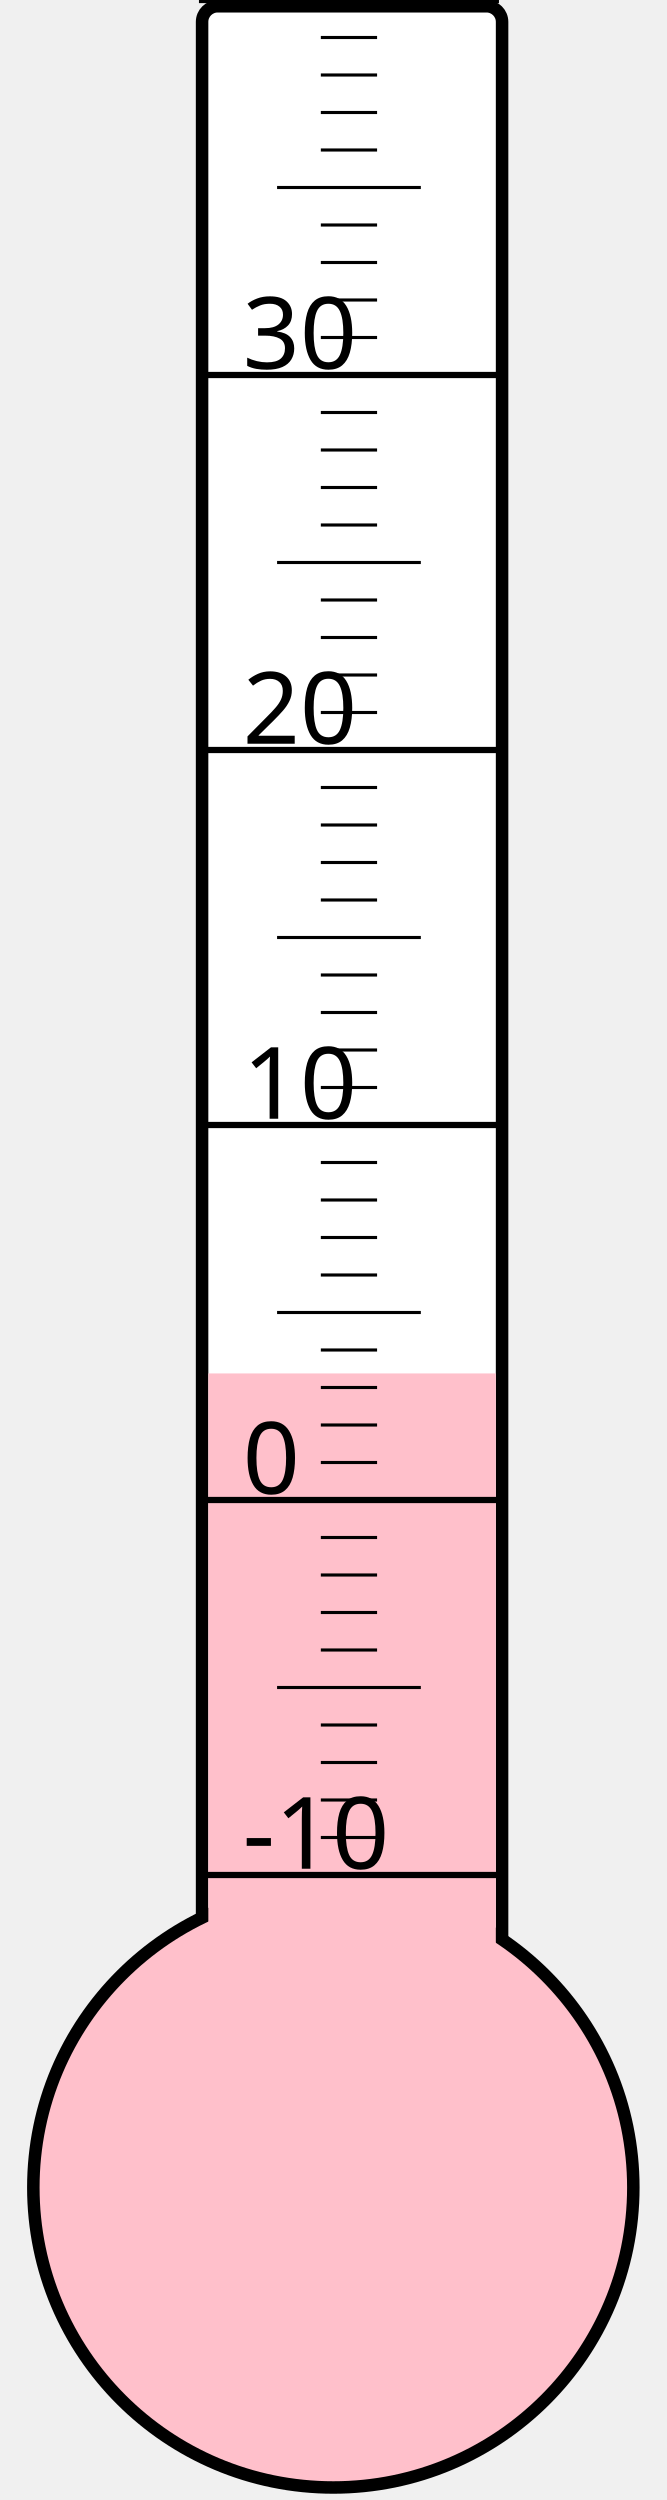
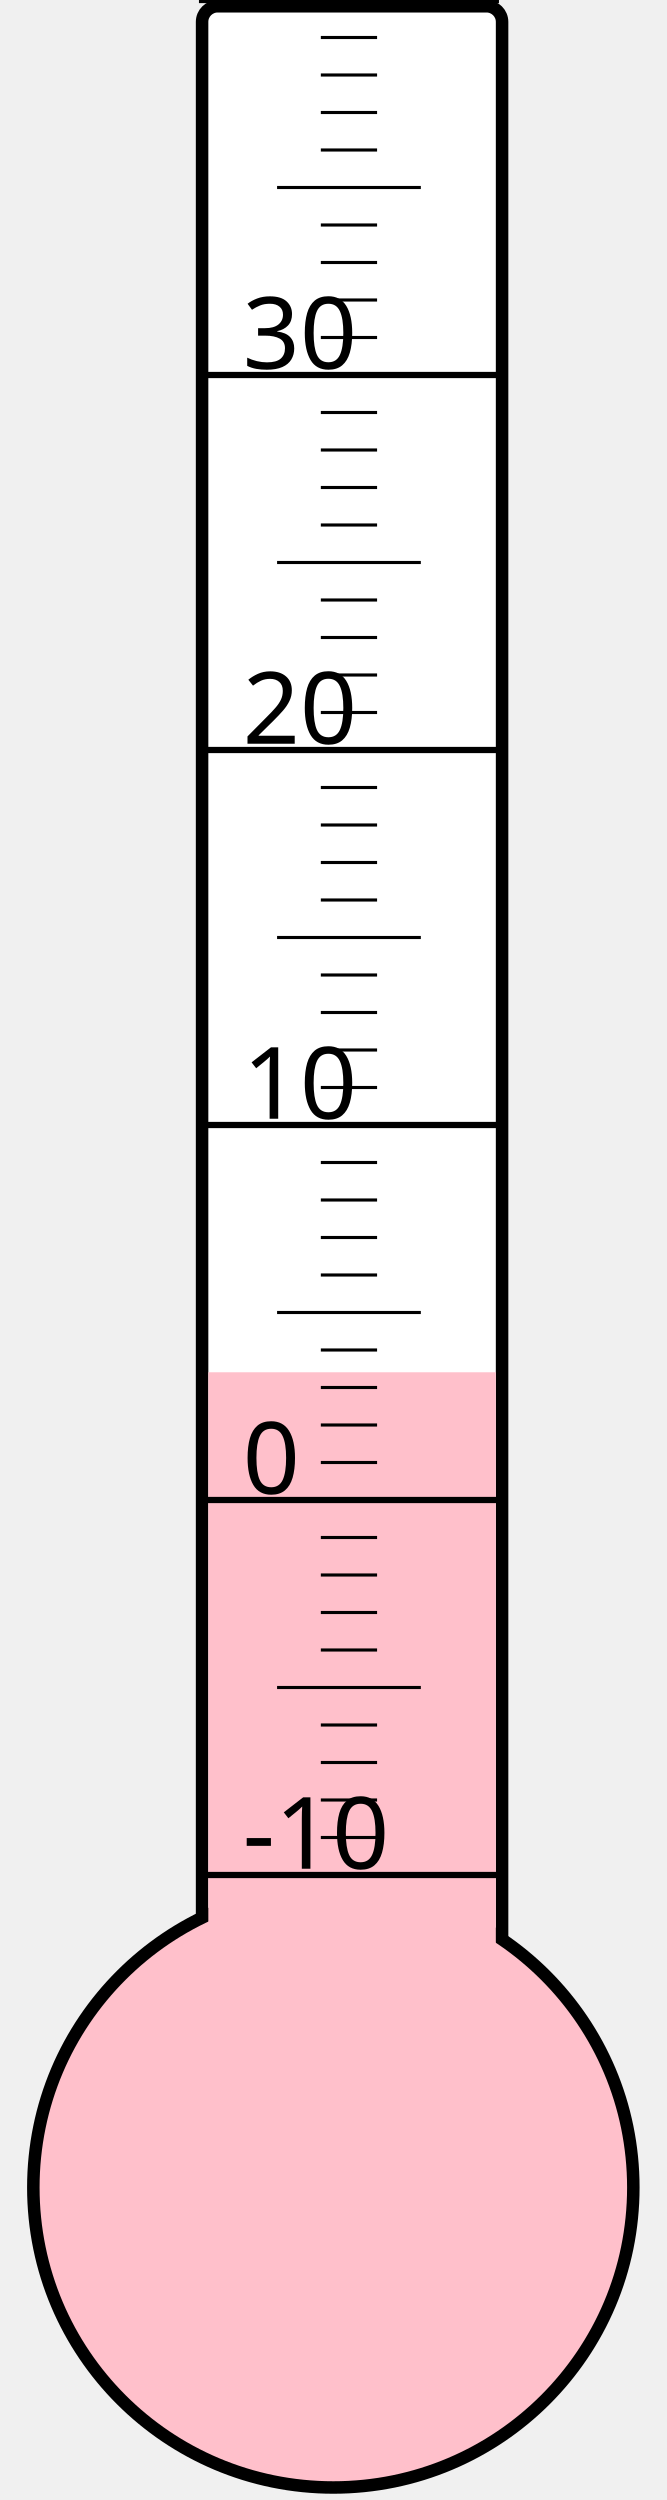
<svg xmlns="http://www.w3.org/2000/svg" width="40px" height="150px" viewBox="0 0 200 800">
  <rect width="200" height="800" x="0" y="0" style="fill: #ffffeb; fill-opacity: 0;" />
  <rect width="96" height="680" x="58" y="2" rx="5" ry="5" style="fill: white; fill-opacity: 1; stroke: black; stroke-width: 4;" />
  <circle cx="100" cy="700" r="96" style="fill: pink; stroke: black; stroke-width: 4;" />
-   <rect width="92" height="260.5" x="60" y="439.5" style="fill: pink; fill-opacity: 1; stroke-width: 0;" />
+   <rect width="92" height="260.875" x="60" y="439.125" style="fill: pink; fill-opacity: 1; stroke-width: 0;" />
  <text x="71" y="598" style="font-family: sans-serif; font-size: 24pt;">-10</text>
  <text x="71" y="478" style="font-family: sans-serif; font-size: 24pt;">0</text>
  <text x="71" y="358" style="font-family: sans-serif; font-size: 24pt;">10</text>
  <text x="71" y="238" style="font-family: sans-serif; font-size: 24pt;">20</text>
  <text x="71" y="118" style="font-family: sans-serif; font-size: 24pt;">30</text>
  <g style="stroke: black;">
    <line x1="57" y1="600" x2="153" y2="600" style="stroke-width: 2;" />
    <line x1="96" y1="588" x2="114" y2="588" style="stroke-width: 1;" />
    <line x1="96" y1="576" x2="114" y2="576" style="stroke-width: 1;" />
    <line x1="96" y1="564" x2="114" y2="564" style="stroke-width: 1;" />
    <line x1="96" y1="552" x2="114" y2="552" style="stroke-width: 1;" />
    <line x1="82" y1="540" x2="128" y2="540" style="stroke-width: 1;" />
    <line x1="96" y1="528" x2="114" y2="528" style="stroke-width: 1;" />
    <line x1="96" y1="516" x2="114" y2="516" style="stroke-width: 1;" />
    <line x1="96" y1="504" x2="114" y2="504" style="stroke-width: 1;" />
    <line x1="96" y1="492" x2="114" y2="492" style="stroke-width: 1;" />
    <line x1="57" y1="480" x2="153" y2="480" style="stroke-width: 2;" />
    <line x1="96" y1="468" x2="114" y2="468" style="stroke-width: 1;" />
    <line x1="96" y1="456" x2="114" y2="456" style="stroke-width: 1;" />
    <line x1="96" y1="444" x2="114" y2="444" style="stroke-width: 1;" />
    <line x1="96" y1="432" x2="114" y2="432" style="stroke-width: 1;" />
    <line x1="82" y1="420" x2="128" y2="420" style="stroke-width: 1;" />
    <line x1="96" y1="408" x2="114" y2="408" style="stroke-width: 1;" />
    <line x1="96" y1="396" x2="114" y2="396" style="stroke-width: 1;" />
    <line x1="96" y1="384" x2="114" y2="384" style="stroke-width: 1;" />
    <line x1="96" y1="372" x2="114" y2="372" style="stroke-width: 1;" />
    <line x1="57" y1="360" x2="153" y2="360" style="stroke-width: 2;" />
    <line x1="96" y1="348" x2="114" y2="348" style="stroke-width: 1;" />
    <line x1="96" y1="336" x2="114" y2="336" style="stroke-width: 1;" />
    <line x1="96" y1="324" x2="114" y2="324" style="stroke-width: 1;" />
    <line x1="96" y1="312" x2="114" y2="312" style="stroke-width: 1;" />
    <line x1="82" y1="300" x2="128" y2="300" style="stroke-width: 1;" />
    <line x1="96" y1="288" x2="114" y2="288" style="stroke-width: 1;" />
    <line x1="96" y1="276" x2="114" y2="276" style="stroke-width: 1;" />
    <line x1="96" y1="264" x2="114" y2="264" style="stroke-width: 1;" />
    <line x1="96" y1="252" x2="114" y2="252" style="stroke-width: 1;" />
    <line x1="57" y1="240" x2="153" y2="240" style="stroke-width: 2;" />
    <line x1="96" y1="228" x2="114" y2="228" style="stroke-width: 1;" />
    <line x1="96" y1="216" x2="114" y2="216" style="stroke-width: 1;" />
    <line x1="96" y1="204" x2="114" y2="204" style="stroke-width: 1;" />
    <line x1="96" y1="192" x2="114" y2="192" style="stroke-width: 1;" />
    <line x1="82" y1="180" x2="128" y2="180" style="stroke-width: 1;" />
    <line x1="96" y1="168" x2="114" y2="168" style="stroke-width: 1;" />
    <line x1="96" y1="156" x2="114" y2="156" style="stroke-width: 1;" />
    <line x1="96" y1="144" x2="114" y2="144" style="stroke-width: 1;" />
    <line x1="96" y1="132" x2="114" y2="132" style="stroke-width: 1;" />
    <line x1="57" y1="120" x2="153" y2="120" style="stroke-width: 2;" />
    <line x1="96" y1="108" x2="114" y2="108" style="stroke-width: 1;" />
    <line x1="96" y1="96" x2="114" y2="96" style="stroke-width: 1;" />
    <line x1="96" y1="84" x2="114" y2="84" style="stroke-width: 1;" />
    <line x1="96" y1="72" x2="114" y2="72" style="stroke-width: 1;" />
    <line x1="82" y1="60" x2="128" y2="60" style="stroke-width: 1;" />
    <line x1="96" y1="48" x2="114" y2="48" style="stroke-width: 1;" />
    <line x1="96" y1="36" x2="114" y2="36" style="stroke-width: 1;" />
    <line x1="96" y1="24" x2="114" y2="24" style="stroke-width: 1;" />
    <line x1="96" y1="12" x2="114" y2="12" style="stroke-width: 1;" />
    <line x1="57" y1="0" x2="153" y2="0" style="stroke-width: 2;" />
  </g>
</svg>
